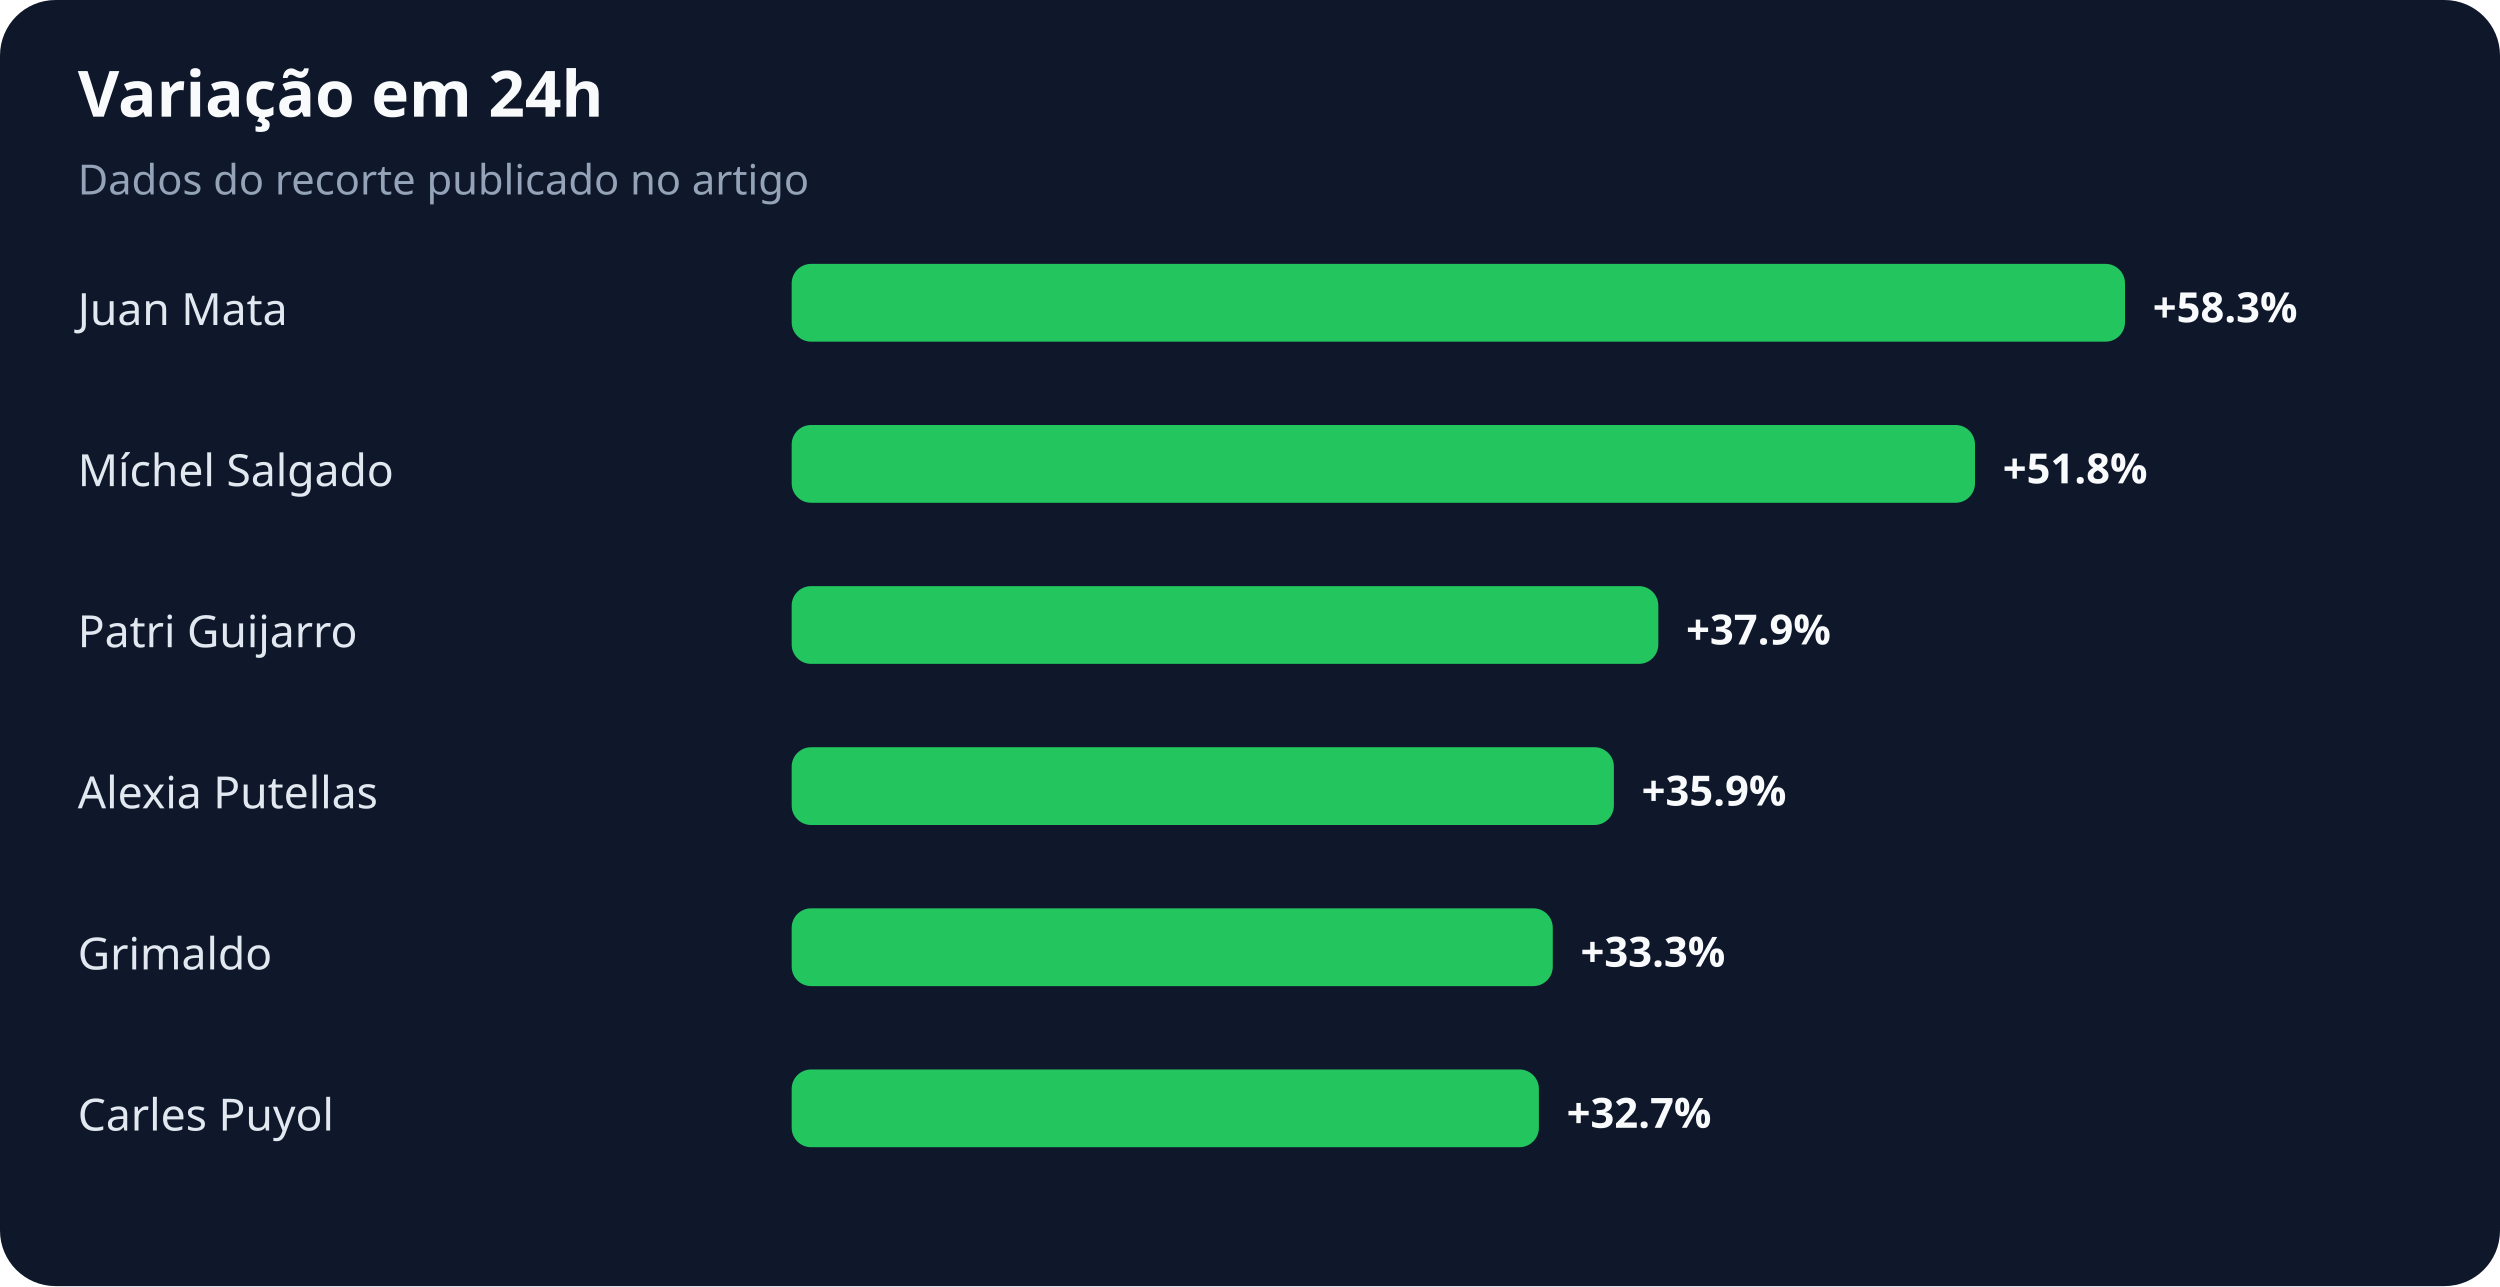
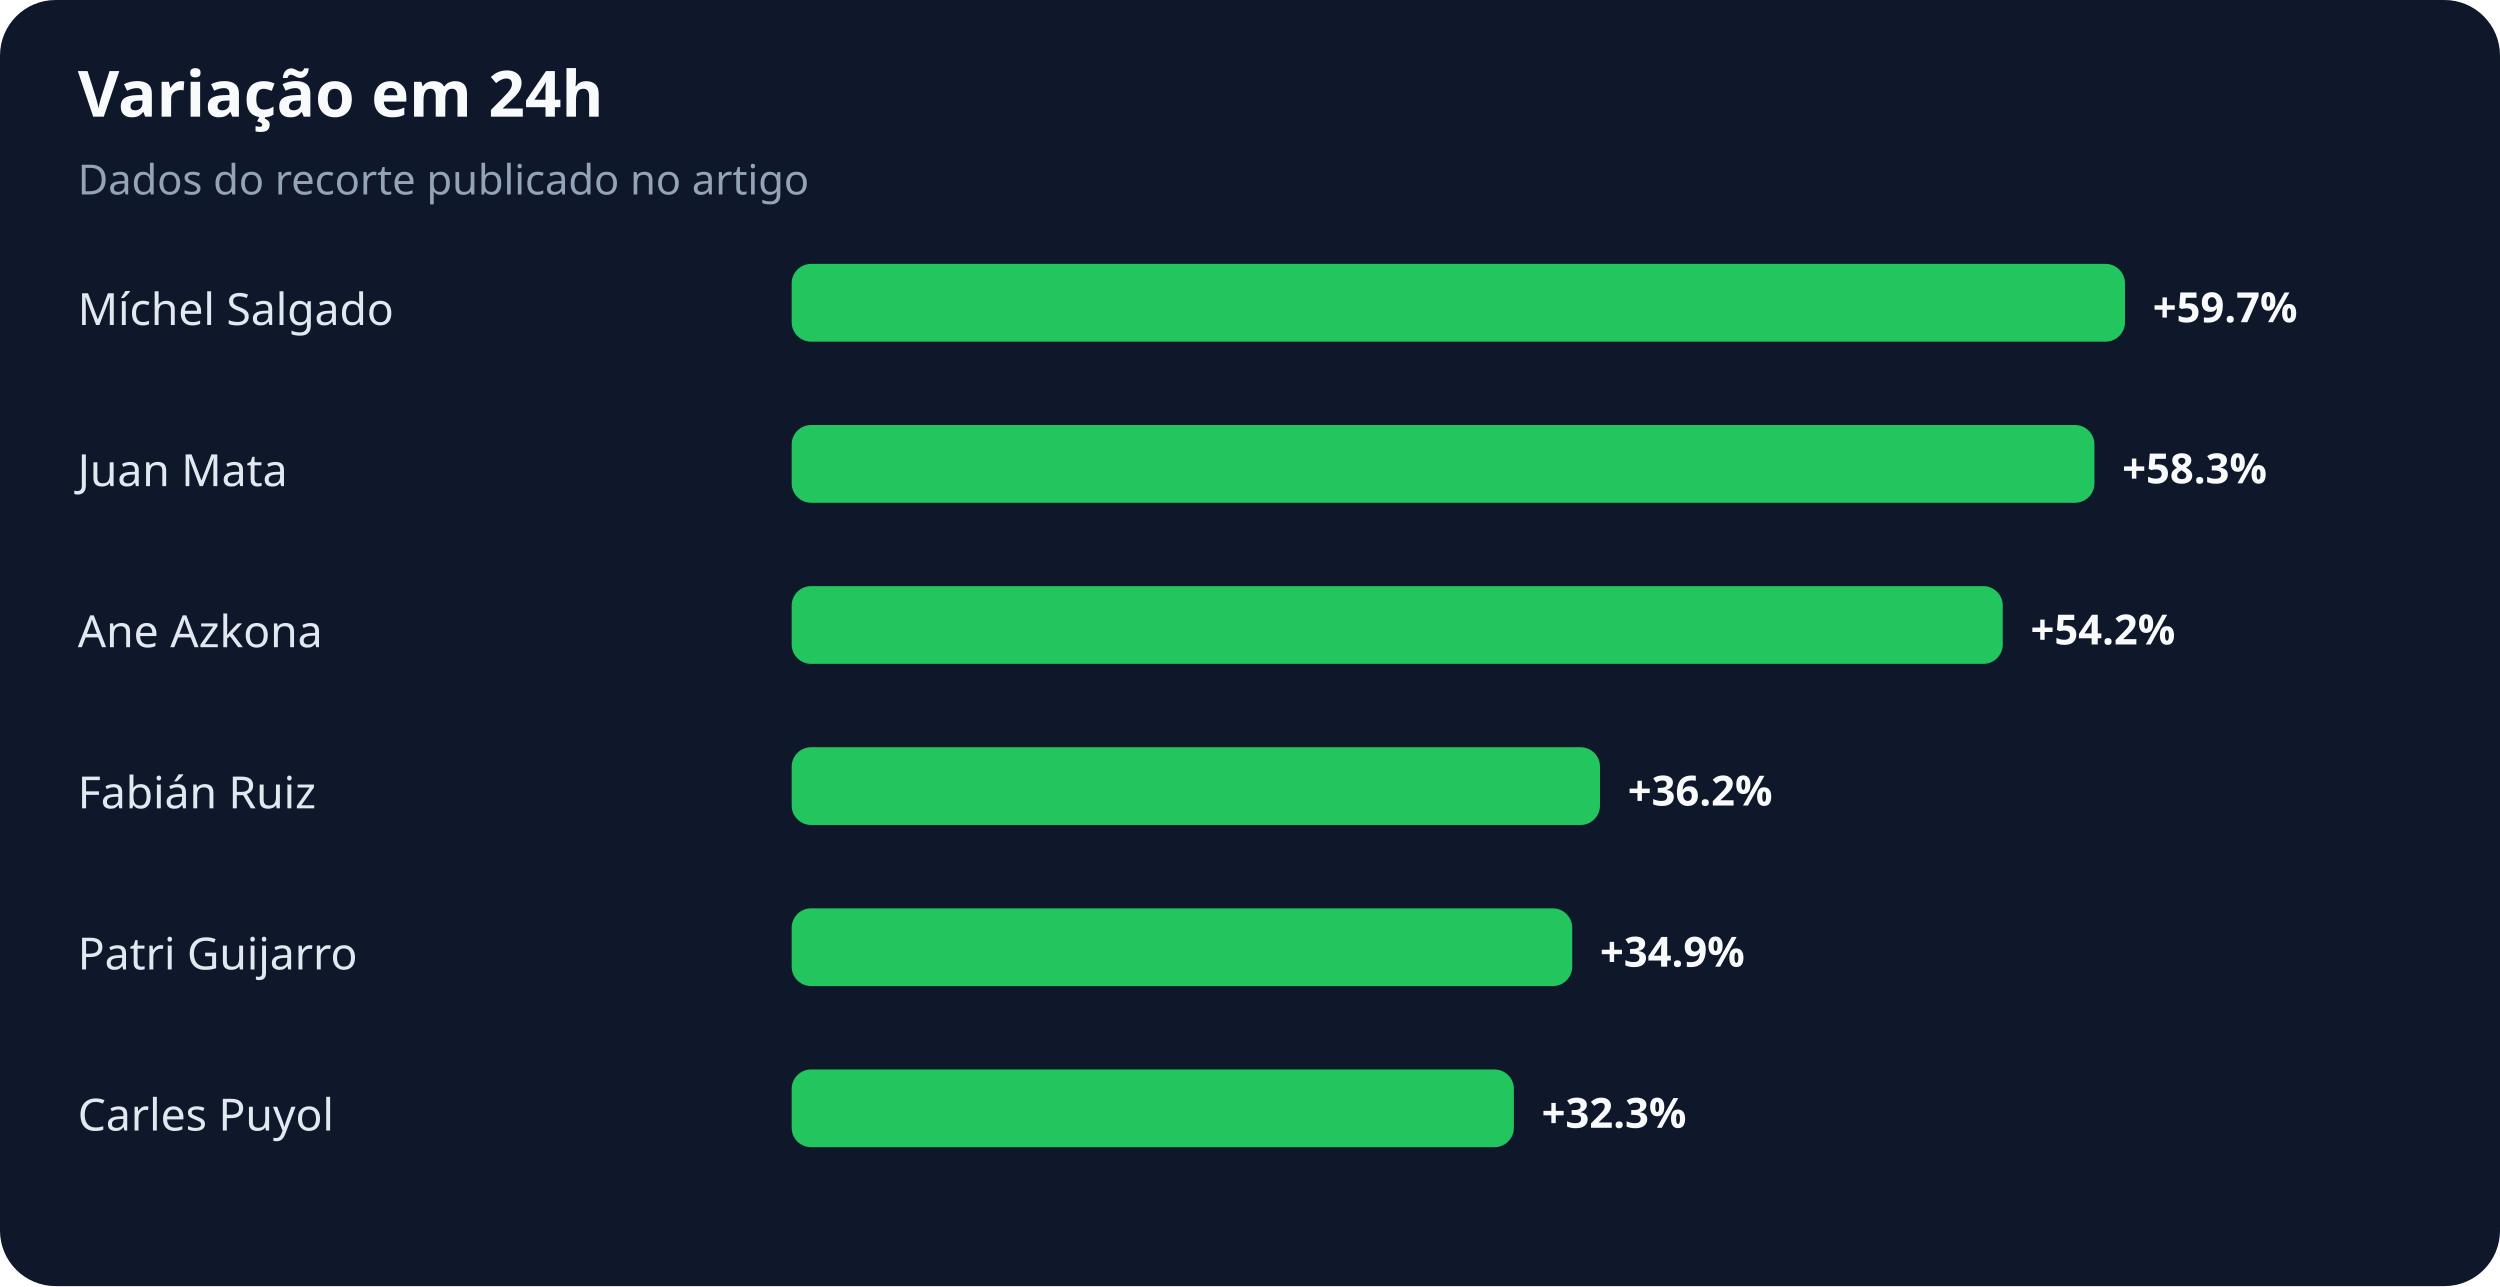
<svg xmlns="http://www.w3.org/2000/svg" width="900" height="463" viewBox="0 0 900 463" role="img" aria-labelledby="title desc">
  <rect width="100%" height="100%" rx="20" fill="#0f172a" />
  <text x="28" y="42" fill="#f8fafc" font-family="system-ui,sans-serif" font-size="23" font-weight="700">Variação em 24h</text>
  <text x="28" y="70" fill="#94a3b8" font-family="system-ui,sans-serif" font-size="15">Dados do recorte publicado no artigo</text>
-   <text x="28" y="117" fill="#e2e8f0" font-family="system-ui,sans-serif" font-size="16">Juan Mata</text>
+   <text x="28" y="117" fill="#e2e8f0" font-family="system-ui,sans-serif" font-size="16">Míchel Salgado</text>
  <rect x="285" y="95" width="480" height="28" rx="7" fill="#22c55e" />
-   <text x="775" y="116" fill="#f8fafc" font-family="system-ui,sans-serif" font-size="15" font-weight="700">+58.3%</text>
-   <text x="28" y="175" fill="#e2e8f0" font-family="system-ui,sans-serif" font-size="16">Míchel Salgado</text>
-   <rect x="285" y="153" width="426" height="28" rx="7" fill="#22c55e" />
-   <text x="721" y="174" fill="#f8fafc" font-family="system-ui,sans-serif" font-size="15" font-weight="700">+51.8%</text>
-   <text x="28" y="233" fill="#e2e8f0" font-family="system-ui,sans-serif" font-size="16">Patri Guijarro</text>
-   <rect x="285" y="211" width="312" height="28" rx="7" fill="#22c55e" />
-   <text x="607" y="232" fill="#f8fafc" font-family="system-ui,sans-serif" font-size="15" font-weight="700">+37.9%</text>
-   <text x="28" y="291" fill="#e2e8f0" font-family="system-ui,sans-serif" font-size="16">Alexia Putellas</text>
-   <rect x="285" y="269" width="296" height="28" rx="7" fill="#22c55e" />
-   <text x="591" y="290" fill="#f8fafc" font-family="system-ui,sans-serif" font-size="15" font-weight="700">+35.9%</text>
-   <text x="28" y="349" fill="#e2e8f0" font-family="system-ui,sans-serif" font-size="16">Grimaldo</text>
-   <rect x="285" y="327" width="274" height="28" rx="7" fill="#22c55e" />
-   <text x="569" y="348" fill="#f8fafc" font-family="system-ui,sans-serif" font-size="15" font-weight="700">+33.3%</text>
+   <text x="775" y="116" fill="#f8fafc" font-family="system-ui,sans-serif" font-size="15" font-weight="700">+59.7%</text>
+   <text x="28" y="175" fill="#e2e8f0" font-family="system-ui,sans-serif" font-size="16">Juan Mata</text>
+   <rect x="285" y="153" width="469" height="28" rx="7" fill="#22c55e" />
+   <text x="764" y="174" fill="#f8fafc" font-family="system-ui,sans-serif" font-size="15" font-weight="700">+58.3%</text>
+   <text x="28" y="233" fill="#e2e8f0" font-family="system-ui,sans-serif" font-size="16">Ane Azkona</text>
+   <rect x="285" y="211" width="436" height="28" rx="7" fill="#22c55e" />
+   <text x="731" y="232" fill="#f8fafc" font-family="system-ui,sans-serif" font-size="15" font-weight="700">+54.2%</text>
+   <text x="28" y="291" fill="#e2e8f0" font-family="system-ui,sans-serif" font-size="16">Fabián Ruiz</text>
+   <rect x="285" y="269" width="291" height="28" rx="7" fill="#22c55e" />
+   <text x="586" y="290" fill="#f8fafc" font-family="system-ui,sans-serif" font-size="15" font-weight="700">+36.2%</text>
+   <text x="28" y="349" fill="#e2e8f0" font-family="system-ui,sans-serif" font-size="16">Patri Guijarro</text>
+   <rect x="285" y="327" width="281" height="28" rx="7" fill="#22c55e" />
+   <text x="576" y="348" fill="#f8fafc" font-family="system-ui,sans-serif" font-size="15" font-weight="700">+34.9%</text>
  <text x="28" y="407" fill="#e2e8f0" font-family="system-ui,sans-serif" font-size="16">Carles Puyol</text>
-   <rect x="285" y="385" width="269" height="28" rx="7" fill="#22c55e" />
-   <text x="564" y="406" fill="#f8fafc" font-family="system-ui,sans-serif" font-size="15" font-weight="700">+32.7%</text>
+   <rect x="285" y="385" width="260" height="28" rx="7" fill="#22c55e" />
+   <text x="555" y="406" fill="#f8fafc" font-family="system-ui,sans-serif" font-size="15" font-weight="700">+32.3%</text>
</svg>
